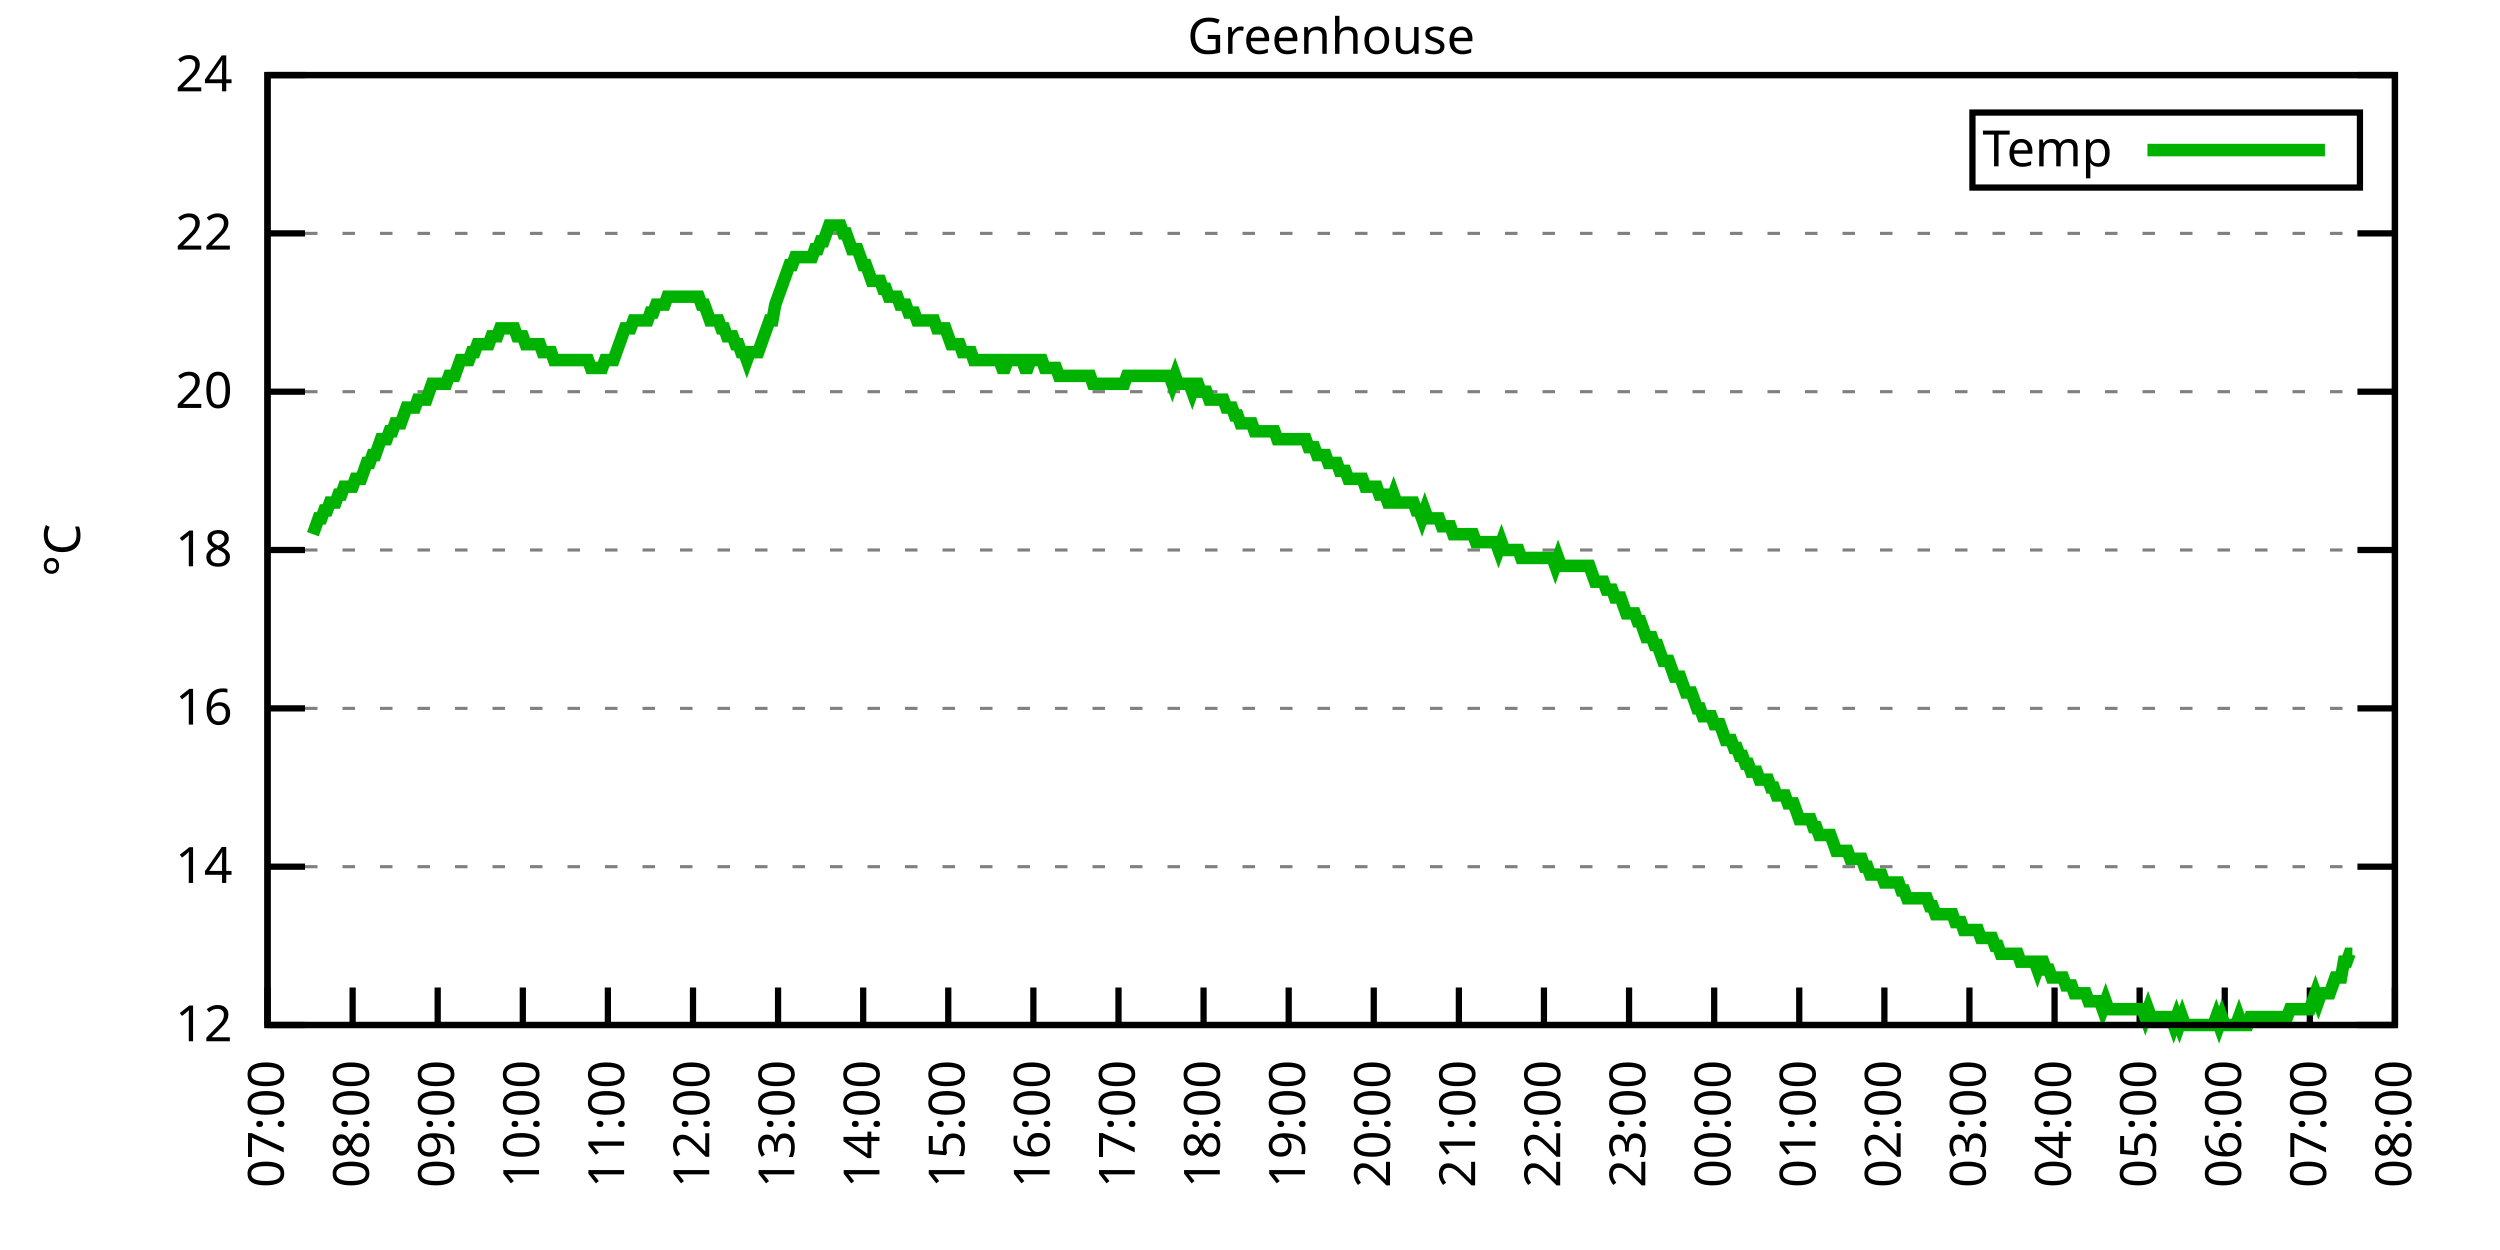
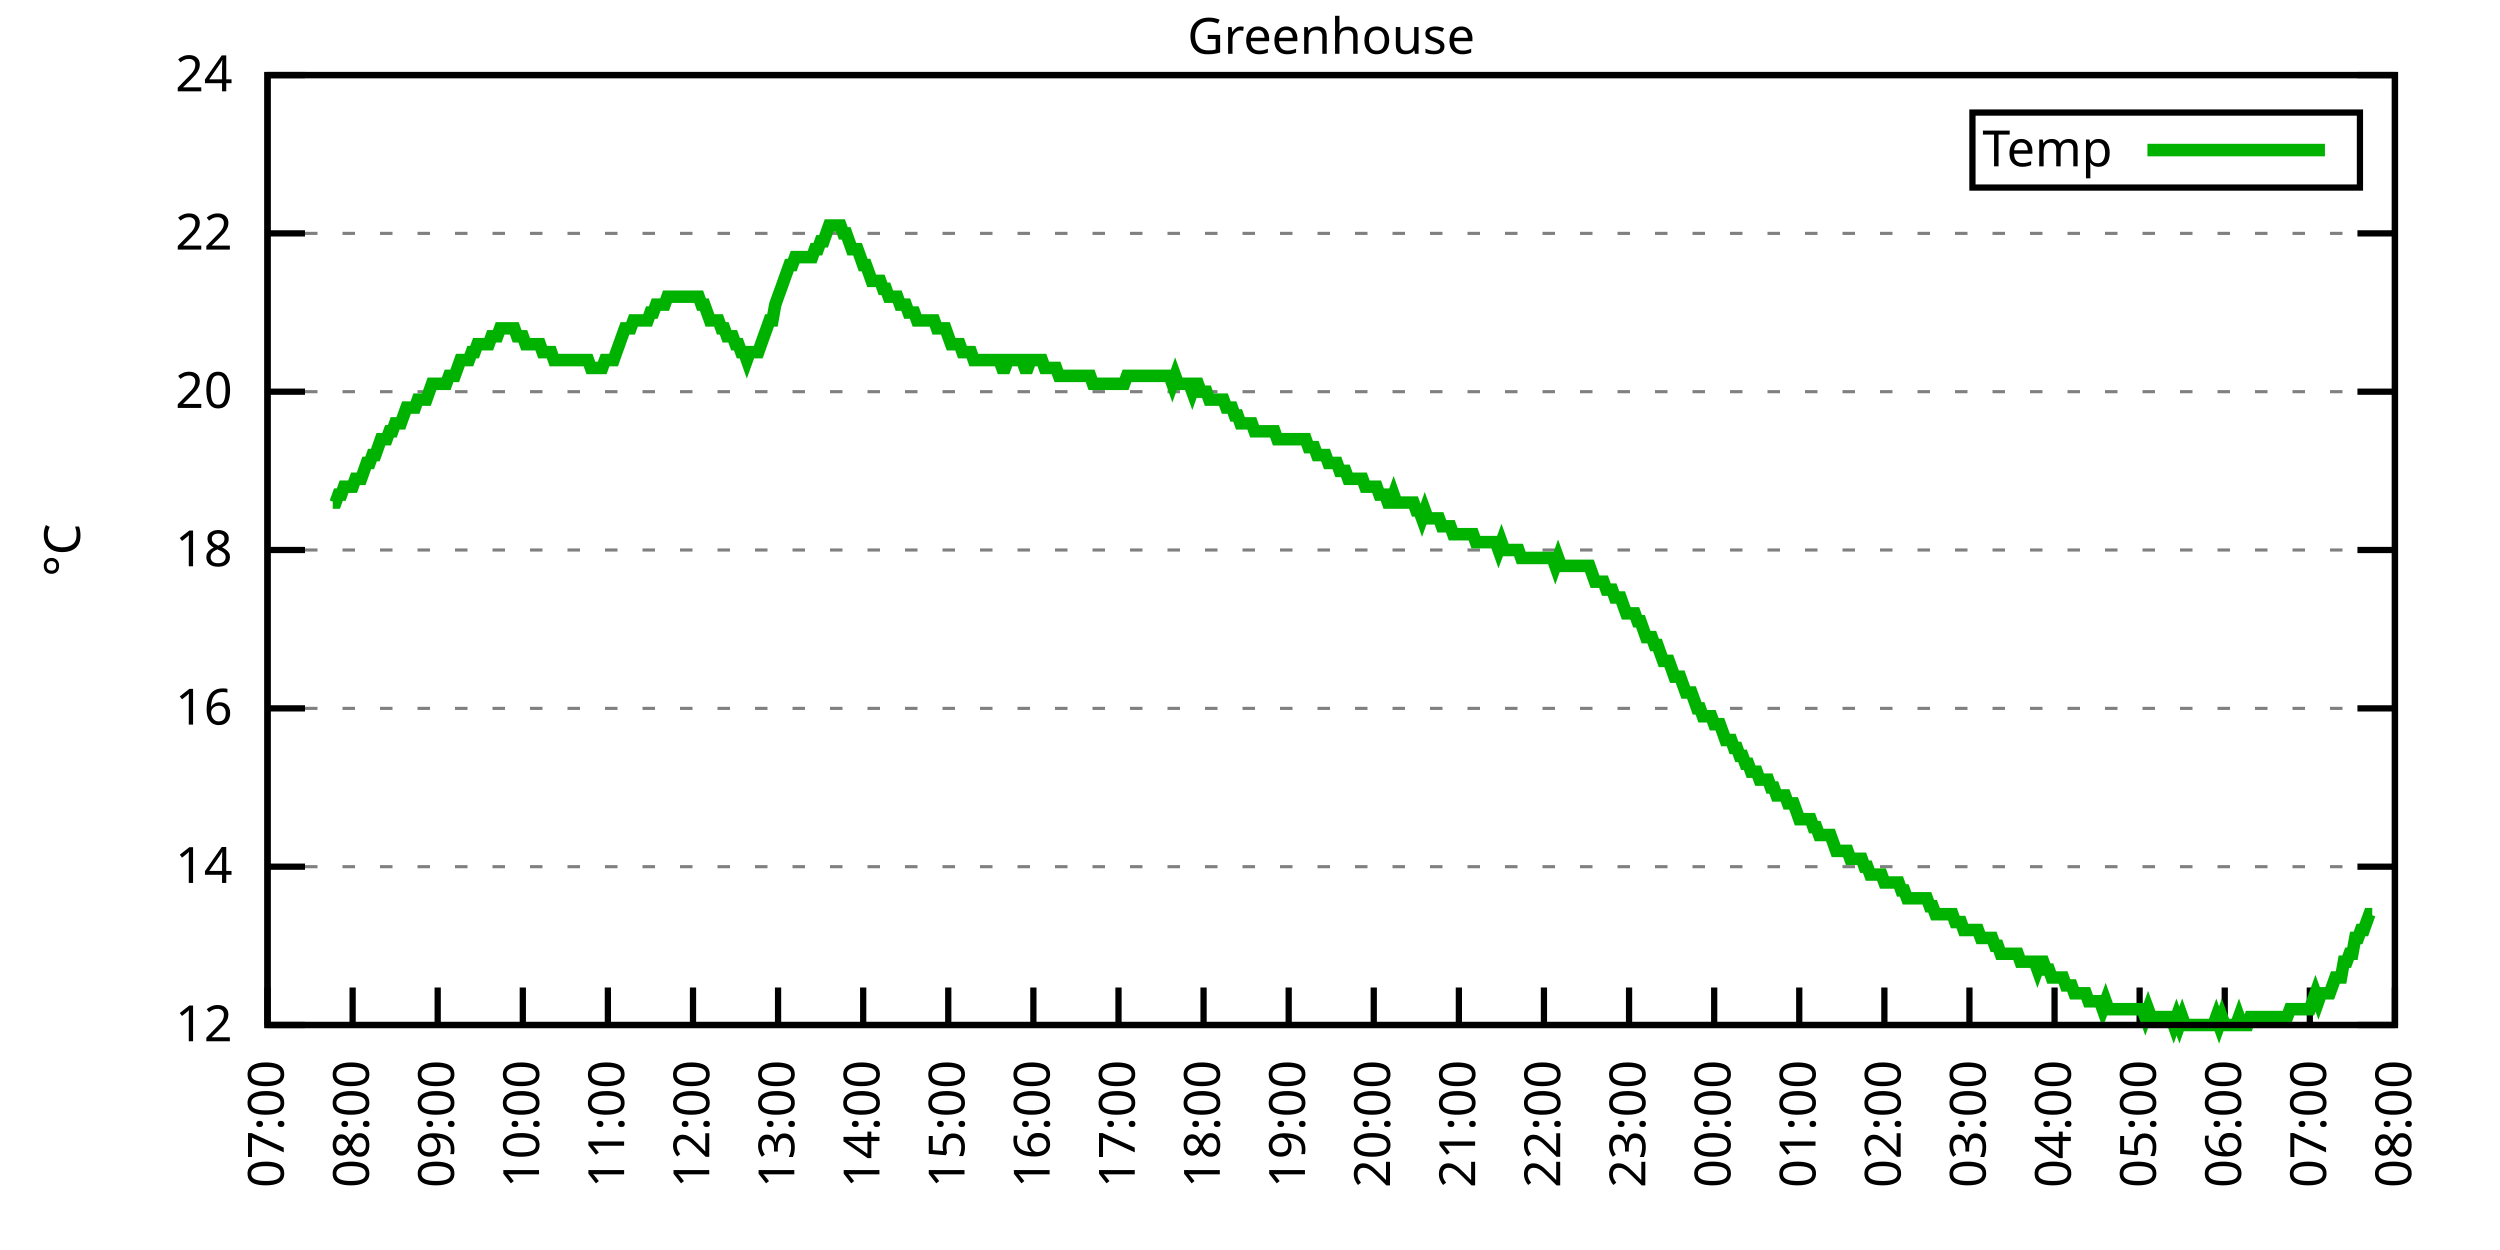
<svg xmlns="http://www.w3.org/2000/svg" xmlns:xlink="http://www.w3.org/1999/xlink" width="400" height="200" viewBox="0 0 400 200">
  <g id="gnuplot_canvas">
    <rect x="0" y="0" width="400" height="200" fill="none" />
    <defs>
      <circle id="gpDot" r="0.5" stroke-width="0.5" stroke="currentColor" />
      <path id="gpPt0" stroke-width="0.333" stroke="currentColor" d="M-1,0 h2 M0,-1 v2" />
      <path id="gpPt1" stroke-width="0.333" stroke="currentColor" d="M-1,-1 L1,1 M1,-1 L-1,1" />
      <path id="gpPt2" stroke-width="0.333" stroke="currentColor" d="M-1,0 L1,0 M0,-1 L0,1 M-1,-1 L1,1 M-1,1 L1,-1" />
      <rect id="gpPt3" stroke-width="0.333" stroke="currentColor" x="-1" y="-1" width="2" height="2" />
      <rect id="gpPt4" stroke-width="0.333" stroke="currentColor" fill="currentColor" x="-1" y="-1" width="2" height="2" />
      <circle id="gpPt5" stroke-width="0.333" stroke="currentColor" cx="0" cy="0" r="1" />
      <use xlink:href="#gpPt5" id="gpPt6" fill="currentColor" stroke="none" />
      <path id="gpPt7" stroke-width="0.333" stroke="currentColor" d="M0,-1.33 L-1.33,0.67 L1.33,0.67 z" />
      <use xlink:href="#gpPt7" id="gpPt8" fill="currentColor" stroke="none" />
      <use xlink:href="#gpPt7" id="gpPt9" stroke="currentColor" transform="rotate(180)" />
      <use xlink:href="#gpPt9" id="gpPt10" fill="currentColor" stroke="none" />
      <use xlink:href="#gpPt3" id="gpPt11" stroke="currentColor" transform="rotate(45)" />
      <use xlink:href="#gpPt11" id="gpPt12" fill="currentColor" stroke="none" />
      <path id="gpPt13" stroke-width="0.333" stroke="currentColor" d="M0,1.330 L1.265,0.411 L0.782,-1.067 L-0.782,-1.076 L-1.265,0.411 z" />
      <use xlink:href="#gpPt13" id="gpPt14" fill="currentColor" stroke="none" />
      <filter id="textbox" filterUnits="objectBoundingBox" x="0" y="0" height="1" width="1">
        <feFlood flood-color="white" flood-opacity="1" result="bgnd" />
        <feComposite in="SourceGraphic" in2="bgnd" operator="atop" />
      </filter>
      <filter id="greybox" filterUnits="objectBoundingBox" x="0" y="0" height="1" width="1">
        <feFlood flood-color="lightgrey" flood-opacity="1" result="grey" />
        <feComposite in="SourceGraphic" in2="grey" operator="atop" />
      </filter>
    </defs>
    <g fill="none" color="white" stroke="currentColor" stroke-width="1.00" stroke-linecap="butt" stroke-linejoin="miter">
</g>
    <g fill="none" color="black" stroke="currentColor" stroke-width="1.00" stroke-linecap="butt" stroke-linejoin="miter">
      <g stroke="none" shape-rendering="crispEdges">
        <polygon fill="rgb(255, 255, 255)" points="42.80,164.00 383.18,164.00 383.18,12.02 42.80,12.02 " />
      </g>
    </g>
    <g fill="none" color="black" stroke="currentColor" stroke-width="1.00" stroke-linecap="butt" stroke-linejoin="miter">
</g>
    <g fill="none" color="black" stroke="black" stroke-width="0.50" stroke-linecap="butt" stroke-linejoin="miter">
</g>
    <g fill="none" color="gray" stroke="currentColor" stroke-width="0.50" stroke-linecap="butt" stroke-linejoin="miter">
      <path stroke="gray" stroke-dasharray="2,4" class="gridline" d="M42.80,164.00 L383.19,164.00  " />
    </g>
    <g fill="none" color="gray" stroke="gray" stroke-width="1.00" stroke-linecap="butt" stroke-linejoin="miter">
</g>
    <g fill="none" color="black" stroke="currentColor" stroke-width="1.00" stroke-linecap="butt" stroke-linejoin="miter">
      <path stroke="black" d="M42.80,164.00 L48.80,164.00 M383.19,164.00 L377.19,164.00  " />
      <g transform="translate(37.20,166.60)" stroke="none" fill="black" font-family="Sans" font-size="8.00" text-anchor="end">
        <text>
          <tspan font-family="Sans"> 12</tspan>
        </text>
      </g>
    </g>
    <g fill="none" color="black" stroke="currentColor" stroke-width="1.00" stroke-linecap="butt" stroke-linejoin="miter">
</g>
    <g fill="none" color="black" stroke="black" stroke-width="0.50" stroke-linecap="butt" stroke-linejoin="miter">
</g>
    <g fill="none" color="gray" stroke="currentColor" stroke-width="0.50" stroke-linecap="butt" stroke-linejoin="miter">
      <path stroke="gray" stroke-dasharray="2,4" class="gridline" d="M42.80,138.67 L383.19,138.67  " />
    </g>
    <g fill="none" color="gray" stroke="gray" stroke-width="1.00" stroke-linecap="butt" stroke-linejoin="miter">
</g>
    <g fill="none" color="black" stroke="currentColor" stroke-width="1.00" stroke-linecap="butt" stroke-linejoin="miter">
      <path stroke="black" d="M42.80,138.67 L48.80,138.67 M383.19,138.67 L377.19,138.67  " />
      <g transform="translate(37.20,141.27)" stroke="none" fill="black" font-family="Sans" font-size="8.00" text-anchor="end">
        <text>
          <tspan font-family="Sans"> 14</tspan>
        </text>
      </g>
    </g>
    <g fill="none" color="black" stroke="currentColor" stroke-width="1.00" stroke-linecap="butt" stroke-linejoin="miter">
</g>
    <g fill="none" color="black" stroke="black" stroke-width="0.50" stroke-linecap="butt" stroke-linejoin="miter">
</g>
    <g fill="none" color="gray" stroke="currentColor" stroke-width="0.50" stroke-linecap="butt" stroke-linejoin="miter">
      <path stroke="gray" stroke-dasharray="2,4" class="gridline" d="M42.80,113.34 L383.19,113.34  " />
    </g>
    <g fill="none" color="gray" stroke="gray" stroke-width="1.00" stroke-linecap="butt" stroke-linejoin="miter">
</g>
    <g fill="none" color="black" stroke="currentColor" stroke-width="1.00" stroke-linecap="butt" stroke-linejoin="miter">
      <path stroke="black" d="M42.80,113.34 L48.80,113.34 M383.19,113.34 L377.19,113.34  " />
      <g transform="translate(37.20,115.94)" stroke="none" fill="black" font-family="Sans" font-size="8.00" text-anchor="end">
        <text>
          <tspan font-family="Sans"> 16</tspan>
        </text>
      </g>
    </g>
    <g fill="none" color="black" stroke="currentColor" stroke-width="1.00" stroke-linecap="butt" stroke-linejoin="miter">
</g>
    <g fill="none" color="black" stroke="black" stroke-width="0.50" stroke-linecap="butt" stroke-linejoin="miter">
</g>
    <g fill="none" color="gray" stroke="currentColor" stroke-width="0.50" stroke-linecap="butt" stroke-linejoin="miter">
      <path stroke="gray" stroke-dasharray="2,4" class="gridline" d="M42.80,88.00 L383.19,88.00  " />
    </g>
    <g fill="none" color="gray" stroke="gray" stroke-width="1.00" stroke-linecap="butt" stroke-linejoin="miter">
</g>
    <g fill="none" color="black" stroke="currentColor" stroke-width="1.00" stroke-linecap="butt" stroke-linejoin="miter">
      <path stroke="black" d="M42.80,88.00 L48.80,88.00 M383.19,88.00 L377.19,88.00  " />
      <g transform="translate(37.20,90.60)" stroke="none" fill="black" font-family="Sans" font-size="8.00" text-anchor="end">
        <text>
          <tspan font-family="Sans"> 18</tspan>
        </text>
      </g>
    </g>
    <g fill="none" color="black" stroke="currentColor" stroke-width="1.00" stroke-linecap="butt" stroke-linejoin="miter">
</g>
    <g fill="none" color="black" stroke="black" stroke-width="0.50" stroke-linecap="butt" stroke-linejoin="miter">
</g>
    <g fill="none" color="gray" stroke="currentColor" stroke-width="0.50" stroke-linecap="butt" stroke-linejoin="miter">
      <path stroke="gray" stroke-dasharray="2,4" class="gridline" d="M42.80,62.67 L383.19,62.67  " />
    </g>
    <g fill="none" color="gray" stroke="gray" stroke-width="1.00" stroke-linecap="butt" stroke-linejoin="miter">
</g>
    <g fill="none" color="black" stroke="currentColor" stroke-width="1.00" stroke-linecap="butt" stroke-linejoin="miter">
      <path stroke="black" d="M42.80,62.67 L48.80,62.67 M383.19,62.67 L377.19,62.67  " />
      <g transform="translate(37.20,65.27)" stroke="none" fill="black" font-family="Sans" font-size="8.00" text-anchor="end">
        <text>
          <tspan font-family="Sans"> 20</tspan>
        </text>
      </g>
    </g>
    <g fill="none" color="black" stroke="currentColor" stroke-width="1.00" stroke-linecap="butt" stroke-linejoin="miter">
</g>
    <g fill="none" color="black" stroke="black" stroke-width="0.50" stroke-linecap="butt" stroke-linejoin="miter">
</g>
    <g fill="none" color="gray" stroke="currentColor" stroke-width="0.50" stroke-linecap="butt" stroke-linejoin="miter">
      <path stroke="gray" stroke-dasharray="2,4" class="gridline" d="M42.80,37.34 L383.19,37.34  " />
    </g>
    <g fill="none" color="gray" stroke="gray" stroke-width="1.00" stroke-linecap="butt" stroke-linejoin="miter">
</g>
    <g fill="none" color="black" stroke="currentColor" stroke-width="1.00" stroke-linecap="butt" stroke-linejoin="miter">
      <path stroke="black" d="M42.80,37.34 L48.80,37.34 M383.19,37.34 L377.19,37.34  " />
      <g transform="translate(37.20,39.94)" stroke="none" fill="black" font-family="Sans" font-size="8.00" text-anchor="end">
        <text>
          <tspan font-family="Sans"> 22</tspan>
        </text>
      </g>
    </g>
    <g fill="none" color="black" stroke="currentColor" stroke-width="1.00" stroke-linecap="butt" stroke-linejoin="miter">
</g>
    <g fill="none" color="black" stroke="black" stroke-width="0.50" stroke-linecap="butt" stroke-linejoin="miter">
</g>
    <g fill="none" color="gray" stroke="currentColor" stroke-width="0.50" stroke-linecap="butt" stroke-linejoin="miter">
      <path stroke="gray" stroke-dasharray="2,4" class="gridline" d="M42.80,12.01 L383.19,12.01  " />
    </g>
    <g fill="none" color="gray" stroke="gray" stroke-width="1.00" stroke-linecap="butt" stroke-linejoin="miter">
</g>
    <g fill="none" color="black" stroke="currentColor" stroke-width="1.00" stroke-linecap="butt" stroke-linejoin="miter">
      <path stroke="black" d="M42.80,12.01 L48.80,12.01 M383.19,12.01 L377.19,12.01  " />
      <g transform="translate(37.20,14.61)" stroke="none" fill="black" font-family="Sans" font-size="8.00" text-anchor="end">
        <text>
          <tspan font-family="Sans"> 24</tspan>
        </text>
      </g>
    </g>
    <g fill="none" color="black" stroke="currentColor" stroke-width="1.00" stroke-linecap="butt" stroke-linejoin="miter">
      <path stroke="black" d="M42.80,164.00 L42.80,158.00  " />
      <g transform="translate(45.40,169.60) rotate(270.00)" stroke="none" fill="black" font-family="Sans" font-size="8.00" text-anchor="end">
        <text>
          <tspan font-family="Sans">07:00</tspan>
        </text>
      </g>
    </g>
    <g fill="none" color="black" stroke="currentColor" stroke-width="1.00" stroke-linecap="butt" stroke-linejoin="miter">
      <path stroke="black" d="M56.42,164.00 L56.42,158.00  " />
      <g transform="translate(59.02,169.60) rotate(270.00)" stroke="none" fill="black" font-family="Sans" font-size="8.00" text-anchor="end">
        <text>
          <tspan font-family="Sans">08:00</tspan>
        </text>
      </g>
    </g>
    <g fill="none" color="black" stroke="currentColor" stroke-width="1.00" stroke-linecap="butt" stroke-linejoin="miter">
      <path stroke="black" d="M70.03,164.00 L70.03,158.00  " />
      <g transform="translate(72.63,169.60) rotate(270.00)" stroke="none" fill="black" font-family="Sans" font-size="8.00" text-anchor="end">
        <text>
          <tspan font-family="Sans">09:00</tspan>
        </text>
      </g>
    </g>
    <g fill="none" color="black" stroke="currentColor" stroke-width="1.00" stroke-linecap="butt" stroke-linejoin="miter">
      <path stroke="black" d="M83.65,164.00 L83.65,158.00  " />
      <g transform="translate(86.25,169.60) rotate(270.00)" stroke="none" fill="black" font-family="Sans" font-size="8.00" text-anchor="end">
        <text>
          <tspan font-family="Sans">10:00</tspan>
        </text>
      </g>
    </g>
    <g fill="none" color="black" stroke="currentColor" stroke-width="1.00" stroke-linecap="butt" stroke-linejoin="miter">
      <path stroke="black" d="M97.26,164.00 L97.26,158.00  " />
      <g transform="translate(99.86,169.60) rotate(270.00)" stroke="none" fill="black" font-family="Sans" font-size="8.00" text-anchor="end">
        <text>
          <tspan font-family="Sans">11:00</tspan>
        </text>
      </g>
    </g>
    <g fill="none" color="black" stroke="currentColor" stroke-width="1.00" stroke-linecap="butt" stroke-linejoin="miter">
      <path stroke="black" d="M110.88,164.00 L110.88,158.00  " />
      <g transform="translate(113.48,169.60) rotate(270.00)" stroke="none" fill="black" font-family="Sans" font-size="8.00" text-anchor="end">
        <text>
          <tspan font-family="Sans">12:00</tspan>
        </text>
      </g>
    </g>
    <g fill="none" color="black" stroke="currentColor" stroke-width="1.00" stroke-linecap="butt" stroke-linejoin="miter">
      <path stroke="black" d="M124.49,164.00 L124.49,158.00  " />
      <g transform="translate(127.09,169.60) rotate(270.00)" stroke="none" fill="black" font-family="Sans" font-size="8.00" text-anchor="end">
        <text>
          <tspan font-family="Sans">13:00</tspan>
        </text>
      </g>
    </g>
    <g fill="none" color="black" stroke="currentColor" stroke-width="1.00" stroke-linecap="butt" stroke-linejoin="miter">
      <path stroke="black" d="M138.11,164.00 L138.11,158.00  " />
      <g transform="translate(140.71,169.60) rotate(270.00)" stroke="none" fill="black" font-family="Sans" font-size="8.00" text-anchor="end">
        <text>
          <tspan font-family="Sans">14:00</tspan>
        </text>
      </g>
    </g>
    <g fill="none" color="black" stroke="currentColor" stroke-width="1.00" stroke-linecap="butt" stroke-linejoin="miter">
      <path stroke="black" d="M151.72,164.00 L151.72,158.00  " />
      <g transform="translate(154.32,169.60) rotate(270.00)" stroke="none" fill="black" font-family="Sans" font-size="8.00" text-anchor="end">
        <text>
          <tspan font-family="Sans">15:00</tspan>
        </text>
      </g>
    </g>
    <g fill="none" color="black" stroke="currentColor" stroke-width="1.00" stroke-linecap="butt" stroke-linejoin="miter">
      <path stroke="black" d="M165.34,164.00 L165.34,158.00  " />
      <g transform="translate(167.94,169.60) rotate(270.00)" stroke="none" fill="black" font-family="Sans" font-size="8.00" text-anchor="end">
        <text>
          <tspan font-family="Sans">16:00</tspan>
        </text>
      </g>
    </g>
    <g fill="none" color="black" stroke="currentColor" stroke-width="1.00" stroke-linecap="butt" stroke-linejoin="miter">
      <path stroke="black" d="M178.96,164.00 L178.96,158.00  " />
      <g transform="translate(181.56,169.60) rotate(270.00)" stroke="none" fill="black" font-family="Sans" font-size="8.00" text-anchor="end">
        <text>
          <tspan font-family="Sans">17:00</tspan>
        </text>
      </g>
    </g>
    <g fill="none" color="black" stroke="currentColor" stroke-width="1.00" stroke-linecap="butt" stroke-linejoin="miter">
      <path stroke="black" d="M192.57,164.00 L192.57,158.00  " />
      <g transform="translate(195.17,169.60) rotate(270.00)" stroke="none" fill="black" font-family="Sans" font-size="8.00" text-anchor="end">
        <text>
          <tspan font-family="Sans">18:00</tspan>
        </text>
      </g>
    </g>
    <g fill="none" color="black" stroke="currentColor" stroke-width="1.00" stroke-linecap="butt" stroke-linejoin="miter">
      <path stroke="black" d="M206.19,164.00 L206.19,158.00  " />
      <g transform="translate(208.79,169.60) rotate(270.00)" stroke="none" fill="black" font-family="Sans" font-size="8.00" text-anchor="end">
        <text>
          <tspan font-family="Sans">19:00</tspan>
        </text>
      </g>
    </g>
    <g fill="none" color="black" stroke="currentColor" stroke-width="1.00" stroke-linecap="butt" stroke-linejoin="miter">
      <path stroke="black" d="M219.80,164.00 L219.80,158.00  " />
      <g transform="translate(222.40,169.60) rotate(270.00)" stroke="none" fill="black" font-family="Sans" font-size="8.00" text-anchor="end">
        <text>
          <tspan font-family="Sans">20:00</tspan>
        </text>
      </g>
    </g>
    <g fill="none" color="black" stroke="currentColor" stroke-width="1.00" stroke-linecap="butt" stroke-linejoin="miter">
      <path stroke="black" d="M233.42,164.00 L233.42,158.00  " />
      <g transform="translate(236.02,169.60) rotate(270.00)" stroke="none" fill="black" font-family="Sans" font-size="8.00" text-anchor="end">
        <text>
          <tspan font-family="Sans">21:00</tspan>
        </text>
      </g>
    </g>
    <g fill="none" color="black" stroke="currentColor" stroke-width="1.00" stroke-linecap="butt" stroke-linejoin="miter">
      <path stroke="black" d="M247.03,164.00 L247.03,158.00  " />
      <g transform="translate(249.63,169.60) rotate(270.00)" stroke="none" fill="black" font-family="Sans" font-size="8.00" text-anchor="end">
        <text>
          <tspan font-family="Sans">22:00</tspan>
        </text>
      </g>
    </g>
    <g fill="none" color="black" stroke="currentColor" stroke-width="1.00" stroke-linecap="butt" stroke-linejoin="miter">
      <path stroke="black" d="M260.65,164.00 L260.65,158.00  " />
      <g transform="translate(263.25,169.60) rotate(270.00)" stroke="none" fill="black" font-family="Sans" font-size="8.00" text-anchor="end">
        <text>
          <tspan font-family="Sans">23:00</tspan>
        </text>
      </g>
    </g>
    <g fill="none" color="black" stroke="currentColor" stroke-width="1.00" stroke-linecap="butt" stroke-linejoin="miter">
      <path stroke="black" d="M274.27,164.00 L274.27,158.00  " />
      <g transform="translate(276.87,169.60) rotate(270.00)" stroke="none" fill="black" font-family="Sans" font-size="8.00" text-anchor="end">
        <text>
          <tspan font-family="Sans">00:00</tspan>
        </text>
      </g>
    </g>
    <g fill="none" color="black" stroke="currentColor" stroke-width="1.00" stroke-linecap="butt" stroke-linejoin="miter">
      <path stroke="black" d="M287.88,164.00 L287.88,158.00  " />
      <g transform="translate(290.48,169.60) rotate(270.00)" stroke="none" fill="black" font-family="Sans" font-size="8.00" text-anchor="end">
        <text>
          <tspan font-family="Sans">01:00</tspan>
        </text>
      </g>
    </g>
    <g fill="none" color="black" stroke="currentColor" stroke-width="1.00" stroke-linecap="butt" stroke-linejoin="miter">
      <path stroke="black" d="M301.50,164.00 L301.50,158.00  " />
      <g transform="translate(304.10,169.60) rotate(270.00)" stroke="none" fill="black" font-family="Sans" font-size="8.00" text-anchor="end">
        <text>
          <tspan font-family="Sans">02:00</tspan>
        </text>
      </g>
    </g>
    <g fill="none" color="black" stroke="currentColor" stroke-width="1.00" stroke-linecap="butt" stroke-linejoin="miter">
      <path stroke="black" d="M315.11,164.00 L315.11,158.00  " />
      <g transform="translate(317.71,169.60) rotate(270.00)" stroke="none" fill="black" font-family="Sans" font-size="8.00" text-anchor="end">
        <text>
          <tspan font-family="Sans">03:00</tspan>
        </text>
      </g>
    </g>
    <g fill="none" color="black" stroke="currentColor" stroke-width="1.00" stroke-linecap="butt" stroke-linejoin="miter">
      <path stroke="black" d="M328.73,164.00 L328.73,158.00  " />
      <g transform="translate(331.33,169.60) rotate(270.00)" stroke="none" fill="black" font-family="Sans" font-size="8.00" text-anchor="end">
        <text>
          <tspan font-family="Sans">04:00</tspan>
        </text>
      </g>
    </g>
    <g fill="none" color="black" stroke="currentColor" stroke-width="1.00" stroke-linecap="butt" stroke-linejoin="miter">
      <path stroke="black" d="M342.34,164.00 L342.34,158.00  " />
      <g transform="translate(344.94,169.60) rotate(270.00)" stroke="none" fill="black" font-family="Sans" font-size="8.00" text-anchor="end">
        <text>
          <tspan font-family="Sans">05:00</tspan>
        </text>
      </g>
    </g>
    <g fill="none" color="black" stroke="currentColor" stroke-width="1.00" stroke-linecap="butt" stroke-linejoin="miter">
      <path stroke="black" d="M355.96,164.00 L355.96,158.00  " />
      <g transform="translate(358.56,169.60) rotate(270.00)" stroke="none" fill="black" font-family="Sans" font-size="8.00" text-anchor="end">
        <text>
          <tspan font-family="Sans">06:00</tspan>
        </text>
      </g>
    </g>
    <g fill="none" color="black" stroke="currentColor" stroke-width="1.00" stroke-linecap="butt" stroke-linejoin="miter">
      <path stroke="black" d="M369.57,164.00 L369.57,158.00  " />
      <g transform="translate(372.17,169.60) rotate(270.00)" stroke="none" fill="black" font-family="Sans" font-size="8.00" text-anchor="end">
        <text>
          <tspan font-family="Sans">07:00</tspan>
        </text>
      </g>
    </g>
    <g fill="none" color="black" stroke="currentColor" stroke-width="1.00" stroke-linecap="butt" stroke-linejoin="miter">
      <path stroke="black" d="M383.19,164.00 L383.19,158.00  " />
      <g transform="translate(385.79,169.60) rotate(270.00)" stroke="none" fill="black" font-family="Sans" font-size="8.00" text-anchor="end">
        <text>
          <tspan font-family="Sans">08:00</tspan>
        </text>
      </g>
    </g>
    <g fill="none" color="black" stroke="currentColor" stroke-width="1.00" stroke-linecap="butt" stroke-linejoin="miter">
</g>
    <g fill="none" color="black" stroke="currentColor" stroke-width="1.00" stroke-linecap="butt" stroke-linejoin="miter">
      <path stroke="black" d="M42.80,12.01 L42.80,164.00 L383.19,164.00 L383.19,12.01 L42.80,12.01 Z  " />
    </g>
    <g fill="none" color="black" stroke="currentColor" stroke-width="1.00" stroke-linecap="butt" stroke-linejoin="miter">
</g>
    <g fill="none" color="black" stroke="currentColor" stroke-width="1.00" stroke-linecap="butt" stroke-linejoin="miter">
      <path stroke="black" d="M315.59,30.01 L315.59,18.01 L377.59,18.01 L377.59,30.01 L315.59,30.01 Z  " />
    </g>
    <g id="Greenhouse_plot_1">
      <g fill="none" color="white" stroke="black" stroke-width="2.00" stroke-linecap="butt" stroke-linejoin="miter">
</g>
      <g fill="none" color="black" stroke="currentColor" stroke-width="2.00" stroke-linecap="butt" stroke-linejoin="miter">
        <g transform="translate(337.99,26.61)" stroke="none" fill="black" font-family="Sans" font-size="8.00" text-anchor="end">
          <text>
            <tspan font-family="Sans">Temp</tspan>
          </text>
        </g>
      </g>
      <g fill="none" color="black" stroke="currentColor" stroke-width="2.00" stroke-linecap="butt" stroke-linejoin="miter">
-         <path stroke="rgb(  0, 178,   0)" d="M343.59,24.01 L371.99,24.01 M50.06,85.47 L50.52,84.21 L50.97,82.94 L51.42,82.94 L51.88,81.67 L52.33,81.67   L52.78,80.41 L53.24,80.41 L53.69,80.41 L54.15,79.14 L54.60,79.14 L55.05,77.87 L55.51,77.87 L55.96,77.87   L56.42,77.87 L56.87,76.61 L57.32,76.61 L57.78,76.61 L58.23,75.34 L58.68,74.07 L59.14,74.07 L59.59,72.81   L60.05,72.81 L60.50,71.54 L60.95,70.27 L61.41,70.27 L61.86,70.27 L62.32,69.01 L62.77,69.01 L63.22,67.74   L63.68,67.74 L64.13,67.74 L64.58,66.47 L65.04,65.21 L65.49,65.21 L65.95,65.21 L66.40,65.21 L66.85,63.94   L67.31,63.94 L67.76,63.94 L68.22,63.94 L68.67,62.67 L69.12,61.41 L69.58,61.41 L70.03,61.41 L70.49,61.41   L70.94,61.41 L71.39,61.41 L71.85,60.14 L72.30,60.14 L72.75,60.14 L73.21,58.87 L73.66,57.61 L74.12,57.61   L74.57,57.61 L75.02,57.61 L75.48,56.34 L75.93,56.34 L76.39,55.07 L76.84,55.07 L77.29,55.07 L77.75,55.07   L78.20,55.07 L78.65,53.81 L79.11,53.81 L79.56,53.81 L80.02,52.54 L80.47,52.54 L80.92,52.54 L81.38,52.54   L81.83,52.54 L82.29,52.54 L82.74,53.81 L83.19,53.81 L83.65,53.81 L84.10,55.07 L84.55,55.07 L85.01,55.07   L85.46,55.07 L85.92,55.07 L86.37,55.07 L86.82,56.34 L87.28,56.34 L87.73,56.34 L88.19,56.34 L88.64,57.61   L89.09,57.61 L89.55,57.61 L90.00,57.61 L90.45,57.61 L90.91,57.61 L91.36,57.61 L91.82,57.61 L92.27,57.61   L92.72,57.61 L93.18,57.61 L93.63,57.61 L94.09,57.61 L94.54,58.87 L94.99,58.87 L95.45,58.87 L95.90,58.87   L96.35,58.87 L96.81,57.61 L97.26,57.61 L97.72,57.61 L98.17,57.61 L98.62,56.34 L99.08,55.07 L99.53,53.81   L99.99,52.54 L100.44,52.54 L100.89,52.54 L101.35,51.27 L101.80,51.27 L102.25,51.27 L102.71,51.27 L103.16,51.27   L103.62,51.27 L104.07,50.01 L104.52,50.01 L104.98,48.74 L105.43,48.74 L105.89,48.74 L106.34,48.74 L106.79,47.47   L107.25,47.47 L107.70,47.47 L108.15,47.47 L108.61,47.47 L109.06,47.47 L109.52,47.47 L109.97,47.47 L110.42,47.47   L110.88,47.47 L111.33,47.47 L111.79,47.47 L112.24,48.74 L112.69,48.74 L113.15,50.01 L113.60,51.27 L114.05,51.27   L114.51,51.27 L114.96,51.27 L115.42,52.54 L115.87,52.54 L116.32,53.81 L116.78,53.81 L117.23,53.81 L117.69,55.07   L118.14,55.07 L118.59,56.34 L119.05,56.34 L119.50,57.61 L119.96,56.34 L120.41,56.34 L120.86,56.34 L121.32,56.34   L121.77,55.07 L122.22,53.81 L122.68,52.54 L123.13,51.27 L123.59,51.27 L124.04,48.74 L124.49,47.47 L124.95,46.21   L125.40,44.94 L125.86,43.67 L126.31,42.41 L126.76,42.41 L127.22,41.14 L127.67,41.14 L128.12,41.14 L128.58,41.14   L129.03,41.14 L129.49,41.14 L129.94,41.14 L130.39,39.87 L130.85,39.87 L131.30,38.61 L131.76,38.61 L132.21,37.34   L132.66,36.08 L133.12,36.08 L133.57,36.08 L134.02,36.08 L134.48,36.08 L134.93,37.34 L135.39,37.34 L135.84,38.61   L136.29,39.87 L136.75,39.87 L137.20,39.87 L137.66,41.14 L138.11,42.41 L138.56,42.41 L139.02,43.67 L139.47,44.94   L139.92,44.94 L140.38,44.94 L140.83,44.94 L141.29,46.21 L141.74,46.21 L142.19,47.47 L142.65,47.47 L143.10,47.47   L143.56,47.47 L144.01,48.74 L144.46,48.74 L144.92,48.74 L145.37,50.01 L145.82,50.01 L146.28,50.01 L146.73,51.27   L147.19,51.27 L147.64,51.27 L148.09,51.27 L148.55,51.27 L149.00,51.27 L149.46,51.27 L149.91,52.54 L150.36,52.54   L150.82,52.54 L151.27,52.54 L151.72,53.81 L152.18,55.07 L152.63,55.07 L153.09,55.07 L153.54,55.07 L153.99,56.34   L154.45,56.34 L154.90,56.34 L155.36,56.34 L155.81,57.61 L156.26,57.61 L156.72,57.61 L157.17,57.61 L157.62,57.61   L158.08,57.61 L158.53,57.61 L158.99,57.61 L159.44,57.61 L159.89,57.61 L160.35,58.87 L160.80,58.87 L161.26,57.61   L161.71,57.61 L162.16,57.61 L162.62,57.61 L163.07,57.61 L163.52,57.61 L163.98,58.87 L164.43,58.87 L164.89,57.61   L165.34,57.61 L165.79,57.61 L166.25,57.61 L166.70,57.61 L167.16,58.87 L167.61,58.87 L168.06,58.87 L168.52,58.87   L168.97,58.87 L169.43,60.14 L169.88,60.14 L170.33,60.14 L170.79,60.14 L171.24,60.14 L171.69,60.14 L172.15,60.14   L172.60,60.14 L173.06,60.14 L173.51,60.14 L173.96,60.14 L174.42,60.14 L174.87,61.41 L175.33,61.41 L175.78,61.41   L176.23,61.41 L176.69,61.41 L177.14,61.41 L177.59,61.41 L178.05,61.41 L178.50,61.41 L178.96,61.41 L179.41,61.41   L179.86,61.41 L180.32,60.14 L180.77,60.14 L181.23,60.14 L181.68,60.14 L182.13,60.14 L182.59,60.14 L183.04,60.14   L183.49,60.14 L183.95,60.14 L184.40,60.14 L184.86,60.14 L185.31,60.14 L185.76,60.14 L186.22,60.14 L186.67,60.14   L187.13,60.14 L187.58,61.41 L188.03,60.14 L188.49,61.41 L188.94,61.41 L189.39,61.41 L189.85,61.41 L190.30,61.41   L190.76,62.67 L191.21,61.41 L191.66,61.41 L192.12,62.67 L192.57,62.67 L193.03,62.67 L193.48,63.94 L193.93,63.94   L194.39,63.94 L194.84,63.94 L195.29,63.94 L195.75,63.94 L196.20,65.21 L196.66,65.21 L197.11,65.21 L197.56,66.47   L198.02,66.47 L198.47,67.74 L198.93,67.74 L199.38,67.74 L199.83,67.74 L200.29,67.74 L200.74,69.01 L201.19,69.01   L201.65,69.01 L202.10,69.01 L202.56,69.01 L203.01,69.01 L203.46,69.01 L203.92,69.01 L204.37,70.27 L204.83,70.27   L205.28,70.27 L205.73,70.27 L206.19,70.27 L206.64,70.27 L207.09,70.27 L207.55,70.27 L208.00,70.27 L208.46,70.27   L208.91,70.27 L209.36,71.54 L209.82,71.54 L210.27,71.54 L210.73,72.81 L211.18,72.81 L211.63,72.81 L212.09,72.81   L212.54,74.07 L213.00,74.07 L213.45,74.07 L213.90,74.07 L214.36,75.34 L214.81,75.34 L215.26,75.34 L215.72,76.61   L216.17,76.61 L216.63,76.61 L217.08,76.61 L217.53,76.61 L217.99,76.61 L218.44,77.87 L218.90,77.87 L219.35,77.87   L219.80,77.87 L220.26,77.87 L220.71,79.14 L221.16,79.14 L221.62,79.14 L222.07,80.41 L222.53,80.41 L222.98,79.14   L223.43,80.41 L223.89,80.41 L224.34,80.41 L224.80,80.41 L225.25,80.41 L225.70,80.41 L226.16,80.41 L226.61,81.67   L227.06,81.67 L227.52,82.94 L227.97,81.67 L228.43,82.94 L228.88,82.94 L229.33,82.94 L229.79,82.94 L230.24,82.94   L230.70,84.21 L231.15,84.21 L231.60,84.21 L232.06,84.21 L232.51,85.47 L232.96,85.47 L233.42,85.47 L233.87,85.47   L234.33,85.47 L234.78,85.47 L235.23,85.47 L235.69,85.47 L236.14,86.74 L236.60,86.74 L237.05,86.74 L237.50,86.74   L237.96,86.74 L238.41,86.74 L238.86,86.74 L239.32,86.74 L239.77,88.00 L240.23,86.74 L240.68,88.00 L241.13,88.00   L241.59,88.00 L242.04,88.00 L242.50,88.00 L242.95,88.00 L243.40,89.27 L243.86,89.27 L244.31,89.27 L244.76,89.27   L245.22,89.27 L245.67,89.27 L246.13,89.27 L246.58,89.27 L247.03,89.27 L247.49,89.27 L247.94,89.27 L248.40,89.27   L248.85,90.54 L249.30,89.27 L249.76,90.54 L250.21,90.54 L250.66,90.54 L251.12,90.54 L251.57,90.54 L252.03,90.54   L252.48,90.54 L252.93,90.54 L253.39,90.54 L253.84,90.54 L254.30,90.54 L254.75,91.80 L255.20,93.07 L255.66,93.07   L256.11,93.07 L256.56,93.07 L257.02,94.34 L257.47,94.34 L257.93,94.34 L258.38,95.60 L258.83,95.60 L259.29,95.60   L259.74,96.87 L260.20,98.14 L260.65,98.14 L261.10,98.14 L261.56,98.14 L262.01,99.40 L262.47,99.40 L262.92,100.67   L263.37,101.94 L263.83,101.94 L264.28,101.94 L264.73,103.20 L265.19,103.20 L265.64,104.47 L266.10,105.74 L266.55,105.74   L267.00,105.74 L267.46,107.00 L267.91,108.27 L268.37,108.27 L268.82,108.27 L269.27,109.54 L269.73,110.80 L270.18,110.80   L270.63,110.80 L271.09,112.07 L271.54,113.34 L272.00,113.34 L272.45,114.60 L272.90,114.60 L273.36,114.60 L273.81,114.60   L274.27,115.87 L274.72,115.87 L275.17,115.87 L275.63,117.14 L276.08,118.40 L276.53,118.40 L276.99,118.40 L277.44,119.67   L277.90,119.67 L278.35,120.94 L278.80,120.94 L279.26,122.20 L279.71,122.20 L280.17,123.47 L280.62,123.47 L281.07,123.47   L281.53,124.74 L281.98,124.74 L282.43,124.74 L282.89,124.74 L283.34,126.00 L283.80,126.00 L284.25,127.27 L284.70,127.27   L285.16,127.27 L285.61,127.27 L286.07,128.54 L286.52,128.54 L286.97,128.54 L287.43,129.80 L287.88,131.07 L288.33,131.07   L288.79,131.07 L289.24,131.07 L289.70,131.07 L290.15,132.34 L290.60,132.34 L291.06,133.60 L291.51,133.60 L291.97,133.60   L292.42,133.60 L292.87,133.60 L293.33,134.87 L293.78,136.14 L294.23,136.14 L294.69,136.14 L295.14,136.14 L295.60,136.14   L296.05,137.40 L296.50,137.40 L296.96,137.40 L297.41,137.40 L297.87,137.40 L298.32,138.67 L298.77,138.67 L299.23,139.93   L299.68,139.93 L300.13,139.93 L300.59,139.93 L301.04,139.93 L301.50,141.20 L301.95,141.20 L302.40,141.20 L302.86,141.20   L303.31,141.20 L303.77,141.20 L304.22,142.47 L304.67,142.47 L305.13,143.73 L305.58,143.73 L306.03,143.73 L306.49,143.73   L306.94,143.73 L307.40,143.73 L307.85,143.73 L308.30,143.73 L308.76,145.00 L309.21,145.00 L309.67,146.27 L310.12,146.27   L310.57,146.27 L311.03,146.27 L311.48,146.27 L311.94,146.27 L312.39,146.27 L312.84,147.53 L313.30,147.53 L313.75,147.53   L314.20,148.80 L314.66,148.80 L315.11,148.80 L315.57,148.80 L316.02,148.80 L316.47,148.80 L316.93,150.07 L317.38,150.07   L317.84,150.07 L318.29,150.07 L318.74,150.07 L319.20,151.33 L319.65,151.33 L320.10,152.60 L320.56,152.60 L321.01,152.60   L321.47,152.60 L321.92,152.60 L322.37,152.60 L322.83,152.60 L323.28,153.87 L323.74,153.87 L324.19,153.87 L324.64,153.87   L325.10,153.87 L325.55,153.87 L326.00,155.13 L326.46,153.87 L326.91,153.87 L327.37,155.13 L327.82,155.13 L328.27,156.40   L328.73,156.40 L329.18,156.40 L329.64,156.40 L330.09,156.40 L330.54,157.67 L331.00,157.67 L331.45,157.67 L331.90,158.93   L332.36,158.93 L332.81,158.93 L333.27,158.93 L333.72,158.93 L334.17,160.20 L334.63,160.20 L335.08,160.20 L335.54,160.20   L335.99,160.20 L336.44,161.47 L336.90,160.20 L337.35,161.47 L337.80,161.47 L338.26,161.47 L338.71,161.47 L339.17,161.47   L339.62,161.47 L340.07,161.47 L340.53,161.47 L340.98,161.47 L341.44,161.47 L341.89,161.47 L342.34,161.47 L342.80,161.47   L343.25,162.73 L343.70,161.47 L344.16,162.73 L344.61,162.73 L345.07,162.73 L345.52,162.73 L345.97,162.73 L346.43,162.73   L346.88,162.73 L347.34,162.73 L347.79,164.00 L348.24,162.73 L348.70,164.00 L349.15,162.73 L349.60,164.00 L350.06,164.00   L350.51,164.00 L350.97,164.00 L351.42,164.00 L351.87,164.00 L352.33,164.00 L352.78,164.00 L353.24,164.00 L353.69,164.00   L354.14,164.00 L354.60,162.73 L355.05,164.00 L355.50,162.73 L355.96,164.00 L356.41,164.00 L356.87,164.00 L357.32,164.00   L357.77,164.00 L358.23,162.73 L358.68,164.00 L359.14,164.00 L359.59,164.00 L360.04,162.73 L360.50,162.73 L360.95,162.73   L361.41,162.73 L361.86,162.73 L362.31,162.73 L362.77,162.73 L363.22,162.73 L363.67,162.73 L364.13,162.73 L364.58,162.73   L365.04,162.73 L365.49,162.73 L365.94,162.73 L366.40,161.47 L366.85,161.47 L367.31,161.47 L367.76,161.47 L368.21,161.47   L368.67,161.47 L369.12,161.47 L369.57,161.47 L370.03,160.20 L370.48,158.93 L370.94,160.20 L371.39,158.93 L371.84,158.93   L372.30,158.93 L372.75,158.93 L373.21,157.67 L373.66,156.40 L374.11,156.40 L374.57,156.40 L375.02,153.87 L375.47,153.87   L375.93,152.60 L376.38,152.60  " />
+         <path stroke="rgb(  0, 178,   0)" d="M343.59,24.01 L371.99,24.01 M53.24,80.41 L53.69,80.41 L54.15,79.14 L54.60,79.14 L55.05,77.87 L55.51,77.87   L55.96,77.87 L56.42,77.87 L56.87,76.61 L57.32,76.61 L57.78,76.61 L58.23,75.34 L58.68,74.07 L59.14,74.07   L59.59,72.81 L60.05,72.81 L60.50,71.54 L60.95,70.27 L61.41,70.27 L61.86,70.27 L62.32,69.01 L62.77,69.01   L63.22,67.74 L63.68,67.74 L64.13,67.74 L64.58,66.47 L65.04,65.21 L65.49,65.21 L65.95,65.21 L66.40,65.21   L66.85,63.94 L67.31,63.94 L67.76,63.94 L68.22,63.94 L68.67,62.67 L69.12,61.41 L69.58,61.41 L70.03,61.41   L70.49,61.41 L70.94,61.41 L71.39,61.41 L71.85,60.14 L72.30,60.14 L72.75,60.14 L73.21,58.87 L73.66,57.61   L74.12,57.61 L74.57,57.61 L75.02,57.61 L75.48,56.34 L75.93,56.34 L76.39,55.07 L76.84,55.07 L77.29,55.07   L77.75,55.07 L78.20,55.07 L78.65,53.81 L79.11,53.81 L79.56,53.81 L80.02,52.54 L80.47,52.54 L80.92,52.54   L81.38,52.54 L81.83,52.54 L82.29,52.54 L82.74,53.81 L83.19,53.81 L83.65,53.81 L84.10,55.07 L84.55,55.07   L85.01,55.07 L85.46,55.07 L85.92,55.07 L86.37,55.07 L86.82,56.34 L87.28,56.34 L87.73,56.34 L88.19,56.34   L88.64,57.61 L89.09,57.61 L89.55,57.61 L90.00,57.61 L90.45,57.61 L90.91,57.61 L91.36,57.61 L91.82,57.61   L92.27,57.61 L92.72,57.61 L93.18,57.61 L93.63,57.61 L94.09,57.61 L94.54,58.87 L94.99,58.87 L95.45,58.87   L95.90,58.87 L96.35,58.87 L96.81,57.61 L97.26,57.61 L97.72,57.61 L98.17,57.61 L98.62,56.34 L99.08,55.07   L99.53,53.81 L99.99,52.54 L100.44,52.54 L100.89,52.54 L101.35,51.27 L101.80,51.27 L102.25,51.27 L102.71,51.27   L103.16,51.27 L103.62,51.27 L104.07,50.01 L104.52,50.01 L104.98,48.74 L105.43,48.74 L105.89,48.74 L106.34,48.74   L106.79,47.47 L107.25,47.47 L107.70,47.47 L108.15,47.47 L108.61,47.47 L109.06,47.47 L109.52,47.47 L109.97,47.47   L110.42,47.47 L110.88,47.47 L111.33,47.47 L111.79,47.47 L112.24,48.74 L112.69,48.74 L113.15,50.01 L113.60,51.27   L114.05,51.27 L114.51,51.27 L114.96,51.27 L115.42,52.54 L115.87,52.54 L116.32,53.81 L116.78,53.81 L117.23,53.81   L117.69,55.07 L118.14,55.07 L118.59,56.34 L119.05,56.34 L119.50,57.61 L119.96,56.34 L120.41,56.34 L120.86,56.34   L121.32,56.34 L121.77,55.07 L122.22,53.81 L122.68,52.54 L123.13,51.27 L123.59,51.27 L124.04,48.74 L124.49,47.47   L124.95,46.21 L125.40,44.94 L125.86,43.67 L126.31,42.41 L126.76,42.41 L127.22,41.14 L127.67,41.14 L128.12,41.14   L128.58,41.14 L129.03,41.14 L129.49,41.14 L129.94,41.14 L130.39,39.87 L130.85,39.87 L131.30,38.61 L131.76,38.61   L132.21,37.34 L132.66,36.08 L133.12,36.08 L133.57,36.08 L134.02,36.08 L134.48,36.08 L134.93,37.34 L135.39,37.34   L135.84,38.61 L136.29,39.87 L136.75,39.87 L137.20,39.87 L137.66,41.14 L138.11,42.41 L138.56,42.41 L139.02,43.67   L139.47,44.94 L139.92,44.94 L140.38,44.94 L140.83,44.94 L141.29,46.21 L141.74,46.21 L142.19,47.47 L142.65,47.47   L143.10,47.47 L143.56,47.47 L144.01,48.74 L144.46,48.74 L144.92,48.74 L145.37,50.01 L145.82,50.01 L146.28,50.01   L146.73,51.27 L147.19,51.27 L147.64,51.27 L148.09,51.27 L148.55,51.27 L149.00,51.27 L149.46,51.27 L149.91,52.54   L150.36,52.54 L150.82,52.54 L151.27,52.54 L151.72,53.81 L152.18,55.07 L152.63,55.07 L153.09,55.07 L153.54,55.07   L153.99,56.34 L154.45,56.34 L154.90,56.34 L155.36,56.34 L155.81,57.61 L156.26,57.61 L156.72,57.61 L157.17,57.61   L157.62,57.61 L158.08,57.61 L158.53,57.61 L158.99,57.61 L159.44,57.61 L159.89,57.61 L160.35,58.87 L160.80,58.87   L161.26,57.61 L161.71,57.61 L162.16,57.61 L162.62,57.61 L163.07,57.61 L163.52,57.61 L163.98,58.87 L164.43,58.87   L164.89,57.61 L165.34,57.61 L165.79,57.61 L166.25,57.61 L166.70,57.61 L167.16,58.87 L167.61,58.87 L168.06,58.87   L168.52,58.87 L168.97,58.87 L169.43,60.14 L169.88,60.14 L170.33,60.14 L170.79,60.14 L171.24,60.14 L171.69,60.14   L172.15,60.14 L172.60,60.14 L173.06,60.14 L173.51,60.14 L173.96,60.14 L174.42,60.14 L174.87,61.41 L175.33,61.41   L175.78,61.41 L176.23,61.41 L176.69,61.41 L177.14,61.41 L177.59,61.41 L178.05,61.41 L178.50,61.41 L178.96,61.41   L179.41,61.41 L179.86,61.41 L180.32,60.14 L180.77,60.14 L181.23,60.14 L181.68,60.14 L182.13,60.14 L182.59,60.14   L183.04,60.14 L183.49,60.14 L183.95,60.14 L184.40,60.14 L184.86,60.14 L185.31,60.14 L185.76,60.14 L186.22,60.14   L186.67,60.14 L187.13,60.14 L187.58,61.41 L188.03,60.14 L188.49,61.41 L188.94,61.41 L189.39,61.41 L189.85,61.41   L190.30,61.41 L190.76,62.67 L191.21,61.41 L191.66,61.41 L192.12,62.67 L192.57,62.67 L193.03,62.67 L193.48,63.94   L193.93,63.94 L194.39,63.94 L194.84,63.94 L195.29,63.94 L195.75,63.94 L196.20,65.21 L196.66,65.21 L197.11,65.21   L197.56,66.47 L198.02,66.47 L198.47,67.74 L198.93,67.74 L199.38,67.74 L199.83,67.74 L200.29,67.74 L200.74,69.01   L201.19,69.01 L201.65,69.01 L202.10,69.01 L202.56,69.01 L203.01,69.01 L203.46,69.01 L203.92,69.01 L204.37,70.27   L204.83,70.27 L205.28,70.27 L205.73,70.27 L206.19,70.27 L206.64,70.27 L207.09,70.27 L207.55,70.27 L208.00,70.27   L208.46,70.27 L208.91,70.27 L209.36,71.54 L209.82,71.54 L210.27,71.54 L210.73,72.81 L211.18,72.81 L211.63,72.81   L212.09,72.81 L212.54,74.07 L213.00,74.07 L213.45,74.07 L213.90,74.07 L214.36,75.34 L214.81,75.34 L215.26,75.34   L215.72,76.61 L216.17,76.61 L216.63,76.61 L217.08,76.61 L217.53,76.61 L217.99,76.61 L218.44,77.87 L218.90,77.87   L219.35,77.87 L219.80,77.87 L220.26,77.87 L220.71,79.14 L221.16,79.14 L221.62,79.14 L222.07,80.41 L222.53,80.41   L222.98,79.14 L223.43,80.41 L223.89,80.41 L224.34,80.41 L224.80,80.41 L225.25,80.41 L225.70,80.41 L226.16,80.41   L226.61,81.67 L227.06,81.67 L227.52,82.94 L227.97,81.67 L228.43,82.94 L228.88,82.94 L229.33,82.94 L229.79,82.94   L230.24,82.94 L230.70,84.21 L231.15,84.21 L231.60,84.21 L232.06,84.21 L232.51,85.47 L232.96,85.47 L233.42,85.47   L233.87,85.47 L234.33,85.47 L234.78,85.47 L235.23,85.47 L235.69,85.47 L236.14,86.74 L236.60,86.74 L237.05,86.74   L237.50,86.74 L237.96,86.74 L238.41,86.74 L238.86,86.74 L239.32,86.74 L239.77,88.00 L240.23,86.74 L240.68,88.00   L241.13,88.00 L241.59,88.00 L242.04,88.00 L242.50,88.00 L242.95,88.00 L243.40,89.27 L243.86,89.27 L244.31,89.27   L244.76,89.27 L245.22,89.27 L245.67,89.27 L246.13,89.27 L246.58,89.27 L247.03,89.27 L247.49,89.27 L247.94,89.27   L248.40,89.27 L248.85,90.54 L249.30,89.27 L249.76,90.54 L250.21,90.54 L250.66,90.54 L251.12,90.54 L251.57,90.54   L252.03,90.54 L252.48,90.54 L252.93,90.54 L253.39,90.54 L253.84,90.54 L254.30,90.54 L254.75,91.80 L255.20,93.07   L255.66,93.07 L256.11,93.07 L256.56,93.07 L257.02,94.34 L257.47,94.34 L257.93,94.34 L258.38,95.60 L258.83,95.60   L259.29,95.60 L259.74,96.87 L260.20,98.14 L260.65,98.14 L261.10,98.14 L261.56,98.14 L262.01,99.40 L262.47,99.40   L262.92,100.67 L263.37,101.94 L263.83,101.94 L264.28,101.94 L264.73,103.20 L265.19,103.20 L265.64,104.47 L266.10,105.74   L266.55,105.74 L267.00,105.74 L267.46,107.00 L267.91,108.27 L268.37,108.27 L268.82,108.27 L269.27,109.54 L269.73,110.80   L270.18,110.80 L270.63,110.80 L271.09,112.07 L271.54,113.34 L272.00,113.34 L272.45,114.60 L272.90,114.60 L273.36,114.60   L273.81,114.60 L274.27,115.87 L274.72,115.87 L275.17,115.87 L275.63,117.14 L276.08,118.40 L276.53,118.40 L276.99,118.40   L277.44,119.67 L277.90,119.67 L278.35,120.94 L278.80,120.94 L279.26,122.20 L279.71,122.20 L280.17,123.47 L280.62,123.47   L281.07,123.47 L281.53,124.74 L281.98,124.74 L282.43,124.74 L282.89,124.74 L283.34,126.00 L283.80,126.00 L284.25,127.27   L284.70,127.27 L285.16,127.27 L285.61,127.27 L286.07,128.54 L286.52,128.54 L286.97,128.54 L287.43,129.80 L287.88,131.07   L288.33,131.07 L288.79,131.07 L289.24,131.07 L289.70,131.07 L290.15,132.34 L290.60,132.34 L291.06,133.60 L291.51,133.60   L291.97,133.60 L292.42,133.60 L292.87,133.60 L293.33,134.87 L293.78,136.14 L294.23,136.14 L294.69,136.14 L295.14,136.14   L295.60,136.14 L296.05,137.40 L296.50,137.40 L296.96,137.40 L297.41,137.40 L297.87,137.40 L298.32,138.67 L298.77,138.67   L299.23,139.93 L299.68,139.93 L300.13,139.93 L300.59,139.93 L301.04,139.93 L301.50,141.20 L301.95,141.20 L302.40,141.20   L302.86,141.20 L303.31,141.20 L303.77,141.20 L304.22,142.47 L304.67,142.47 L305.13,143.73 L305.58,143.73 L306.03,143.73   L306.49,143.73 L306.94,143.73 L307.40,143.73 L307.85,143.73 L308.30,143.73 L308.76,145.00 L309.21,145.00 L309.67,146.27   L310.12,146.27 L310.57,146.27 L311.03,146.27 L311.48,146.27 L311.94,146.27 L312.39,146.27 L312.84,147.53 L313.30,147.53   L313.75,147.53 L314.20,148.80 L314.66,148.80 L315.11,148.80 L315.57,148.80 L316.02,148.80 L316.47,148.80 L316.93,150.07   L317.38,150.07 L317.84,150.07 L318.29,150.07 L318.74,150.07 L319.20,151.33 L319.65,151.33 L320.10,152.60 L320.56,152.60   L321.01,152.60 L321.47,152.60 L321.92,152.60 L322.37,152.60 L322.83,152.60 L323.28,153.87 L323.74,153.87 L324.19,153.87   L324.64,153.87 L325.10,153.87 L325.55,153.87 L326.00,155.13 L326.46,153.87 L326.91,153.87 L327.37,155.13 L327.82,155.13   L328.27,156.40 L328.73,156.40 L329.18,156.40 L329.64,156.40 L330.09,156.40 L330.54,157.67 L331.00,157.67 L331.45,157.67   L331.90,158.93 L332.36,158.93 L332.81,158.93 L333.27,158.93 L333.72,158.93 L334.17,160.20 L334.63,160.20 L335.08,160.20   L335.54,160.20 L335.99,160.20 L336.44,161.47 L336.90,160.20 L337.35,161.47 L337.80,161.47 L338.26,161.47 L338.71,161.47   L339.17,161.47 L339.62,161.47 L340.07,161.47 L340.53,161.47 L340.98,161.47 L341.44,161.47 L341.89,161.47 L342.34,161.47   L342.80,161.47 L343.25,162.73 L343.70,161.47 L344.16,162.73 L344.61,162.73 L345.07,162.73 L345.52,162.73 L345.97,162.73   L346.43,162.73 L346.88,162.73 L347.34,162.73 L347.79,164.00 L348.24,162.73 L348.70,164.00 L349.15,162.73 L349.60,164.00   L350.06,164.00 L350.51,164.00 L350.97,164.00 L351.42,164.00 L351.87,164.00 L352.33,164.00 L352.78,164.00 L353.24,164.00   L353.69,164.00 L354.14,164.00 L354.60,162.73 L355.05,164.00 L355.50,162.73 L355.96,164.00 L356.41,164.00 L356.87,164.00   L357.32,164.00 L357.77,164.00 L358.23,162.73 L358.68,164.00 L359.14,164.00 L359.59,164.00 L360.04,162.73 L360.50,162.73   L360.95,162.73 L361.41,162.73 L361.86,162.73 L362.31,162.73 L362.77,162.73 L363.22,162.73 L363.67,162.73 L364.13,162.73   L364.58,162.73 L365.04,162.73 L365.49,162.73 L365.94,162.73 L366.40,161.47 L366.85,161.47 L367.31,161.47 L367.76,161.47   L368.21,161.47 L368.67,161.47 L369.12,161.47 L369.57,161.47 L370.03,160.20 L370.48,158.93 L370.94,160.20 L371.39,158.93   L371.84,158.93 L372.30,158.93 L372.75,158.93 L373.21,157.67 L373.66,156.40 L374.11,156.40 L374.57,156.40 L375.02,153.87   L375.47,153.87 L375.93,152.60 L376.38,152.60 L376.84,150.07 L377.29,150.07 L377.74,148.80 L378.20,148.80 L378.65,147.53   L379.11,146.27 L379.56,146.27  " />
      </g>
    </g>
    <g fill="none" color="black" stroke="currentColor" stroke-width="2.00" stroke-linecap="butt" stroke-linejoin="miter">
</g>
    <g fill="none" color="black" stroke="black" stroke-width="1.00" stroke-linecap="butt" stroke-linejoin="miter">
</g>
    <g fill="none" color="black" stroke="currentColor" stroke-width="1.00" stroke-linecap="butt" stroke-linejoin="miter">
      <path stroke="black" d="M42.80,12.01 L42.80,164.00 L383.19,164.00 L383.19,12.01 L42.80,12.01 Z  " />
      <g transform="translate(12.80,88.01) rotate(270.00)" stroke="none" fill="black" font-family="Sans" font-size="8.00" text-anchor="middle">
        <text>
          <tspan font-family="Sans">°C</tspan>
        </text>
      </g>
    </g>
    <g fill="none" color="black" stroke="currentColor" stroke-width="1.00" stroke-linecap="butt" stroke-linejoin="miter">
</g>
    <g fill="none" color="black" stroke="currentColor" stroke-width="1.00" stroke-linecap="butt" stroke-linejoin="miter">
      <g transform="translate(212.99,8.61)" stroke="none" fill="black" font-family="Sans" font-size="8.00" text-anchor="middle">
        <text>
          <tspan font-family="Sans">Greenhouse</tspan>
        </text>
      </g>
    </g>
    <g fill="none" color="black" stroke="currentColor" stroke-width="1.00" stroke-linecap="butt" stroke-linejoin="miter">
</g>
  </g>
</svg>
